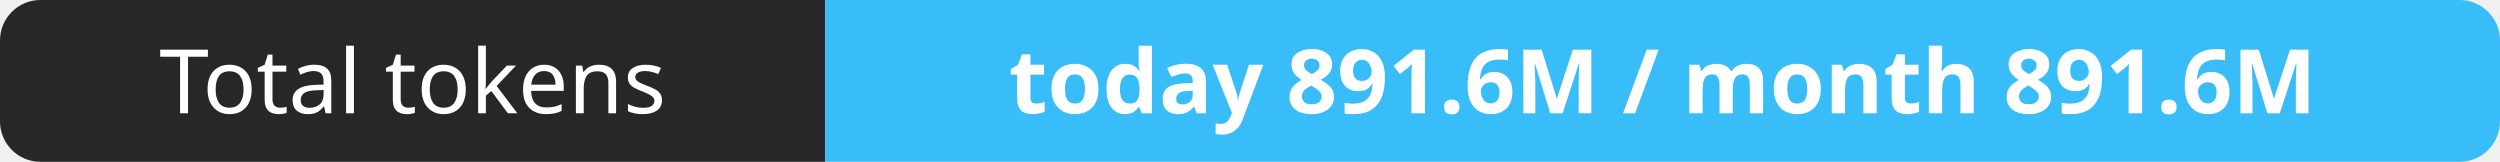
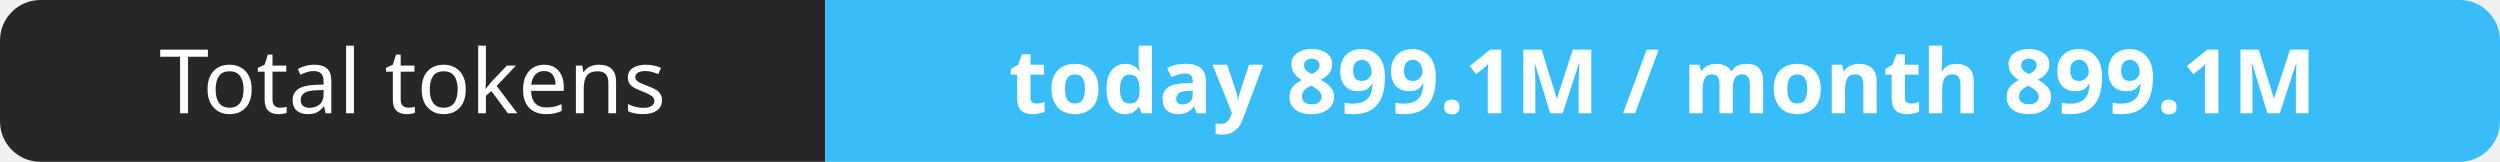
- <svg xmlns="http://www.w3.org/2000/svg" width="309" height="20" role="img" aria-label="Total tokens: today 891.6M / month 891.6M">
+ <svg xmlns="http://www.w3.org/2000/svg" width="309" height="20" role="img" aria-label="Total tokens: today 899.1M / month 899.1M">
  <clipPath id="r">
    <rect width="309" height="20" rx="5" fill="#fff" />
  </clipPath>
  <g clip-path="url(#r)">
    <rect width="102" height="20" fill="#27272a" />
    <rect x="102" width="207" height="20" fill="#38bdf8" />
  </g>
  <g fill="#fff" text-anchor="middle" font-family="Verdana,Geneva,sans-serif" font-size="11">
    <text x="51.0" y="14">Total tokens</text>
-     <text x="205.5" y="14" font-weight="700">today 891.6M / month 891.6M</text>
+     <text x="205.5" y="14" font-weight="700">today 899.1M / month 899.1M</text>
  </g>
</svg>
